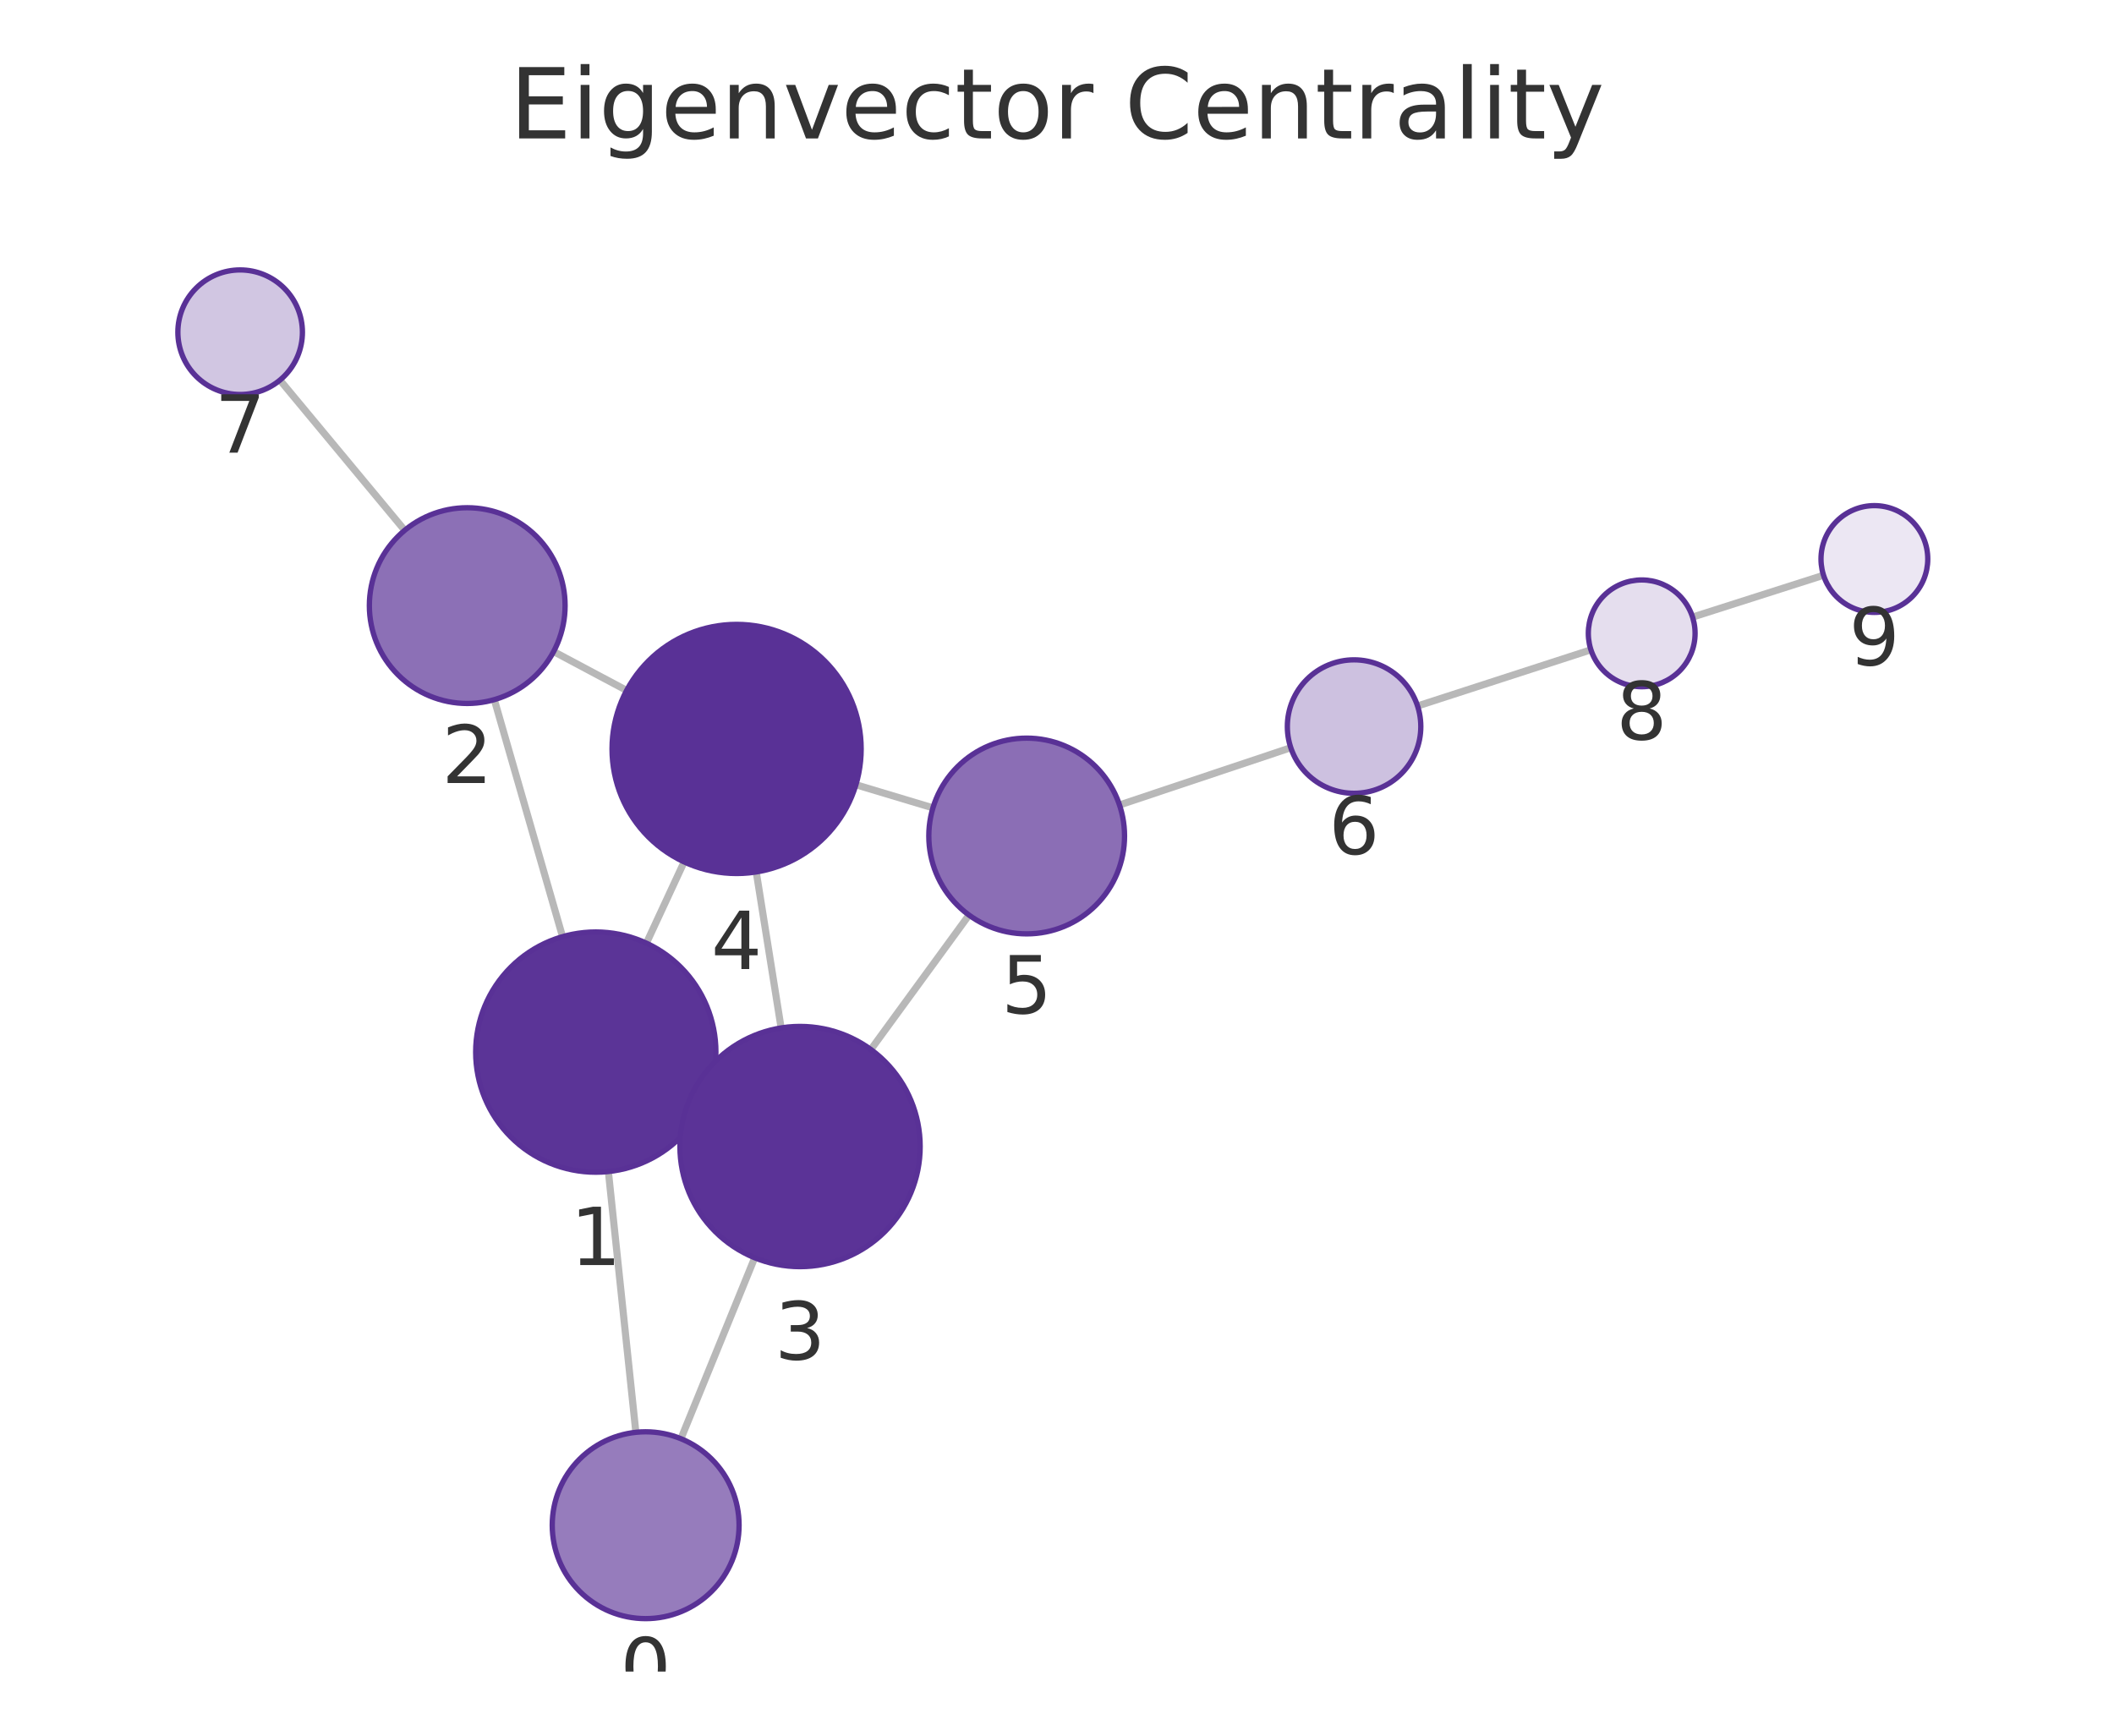
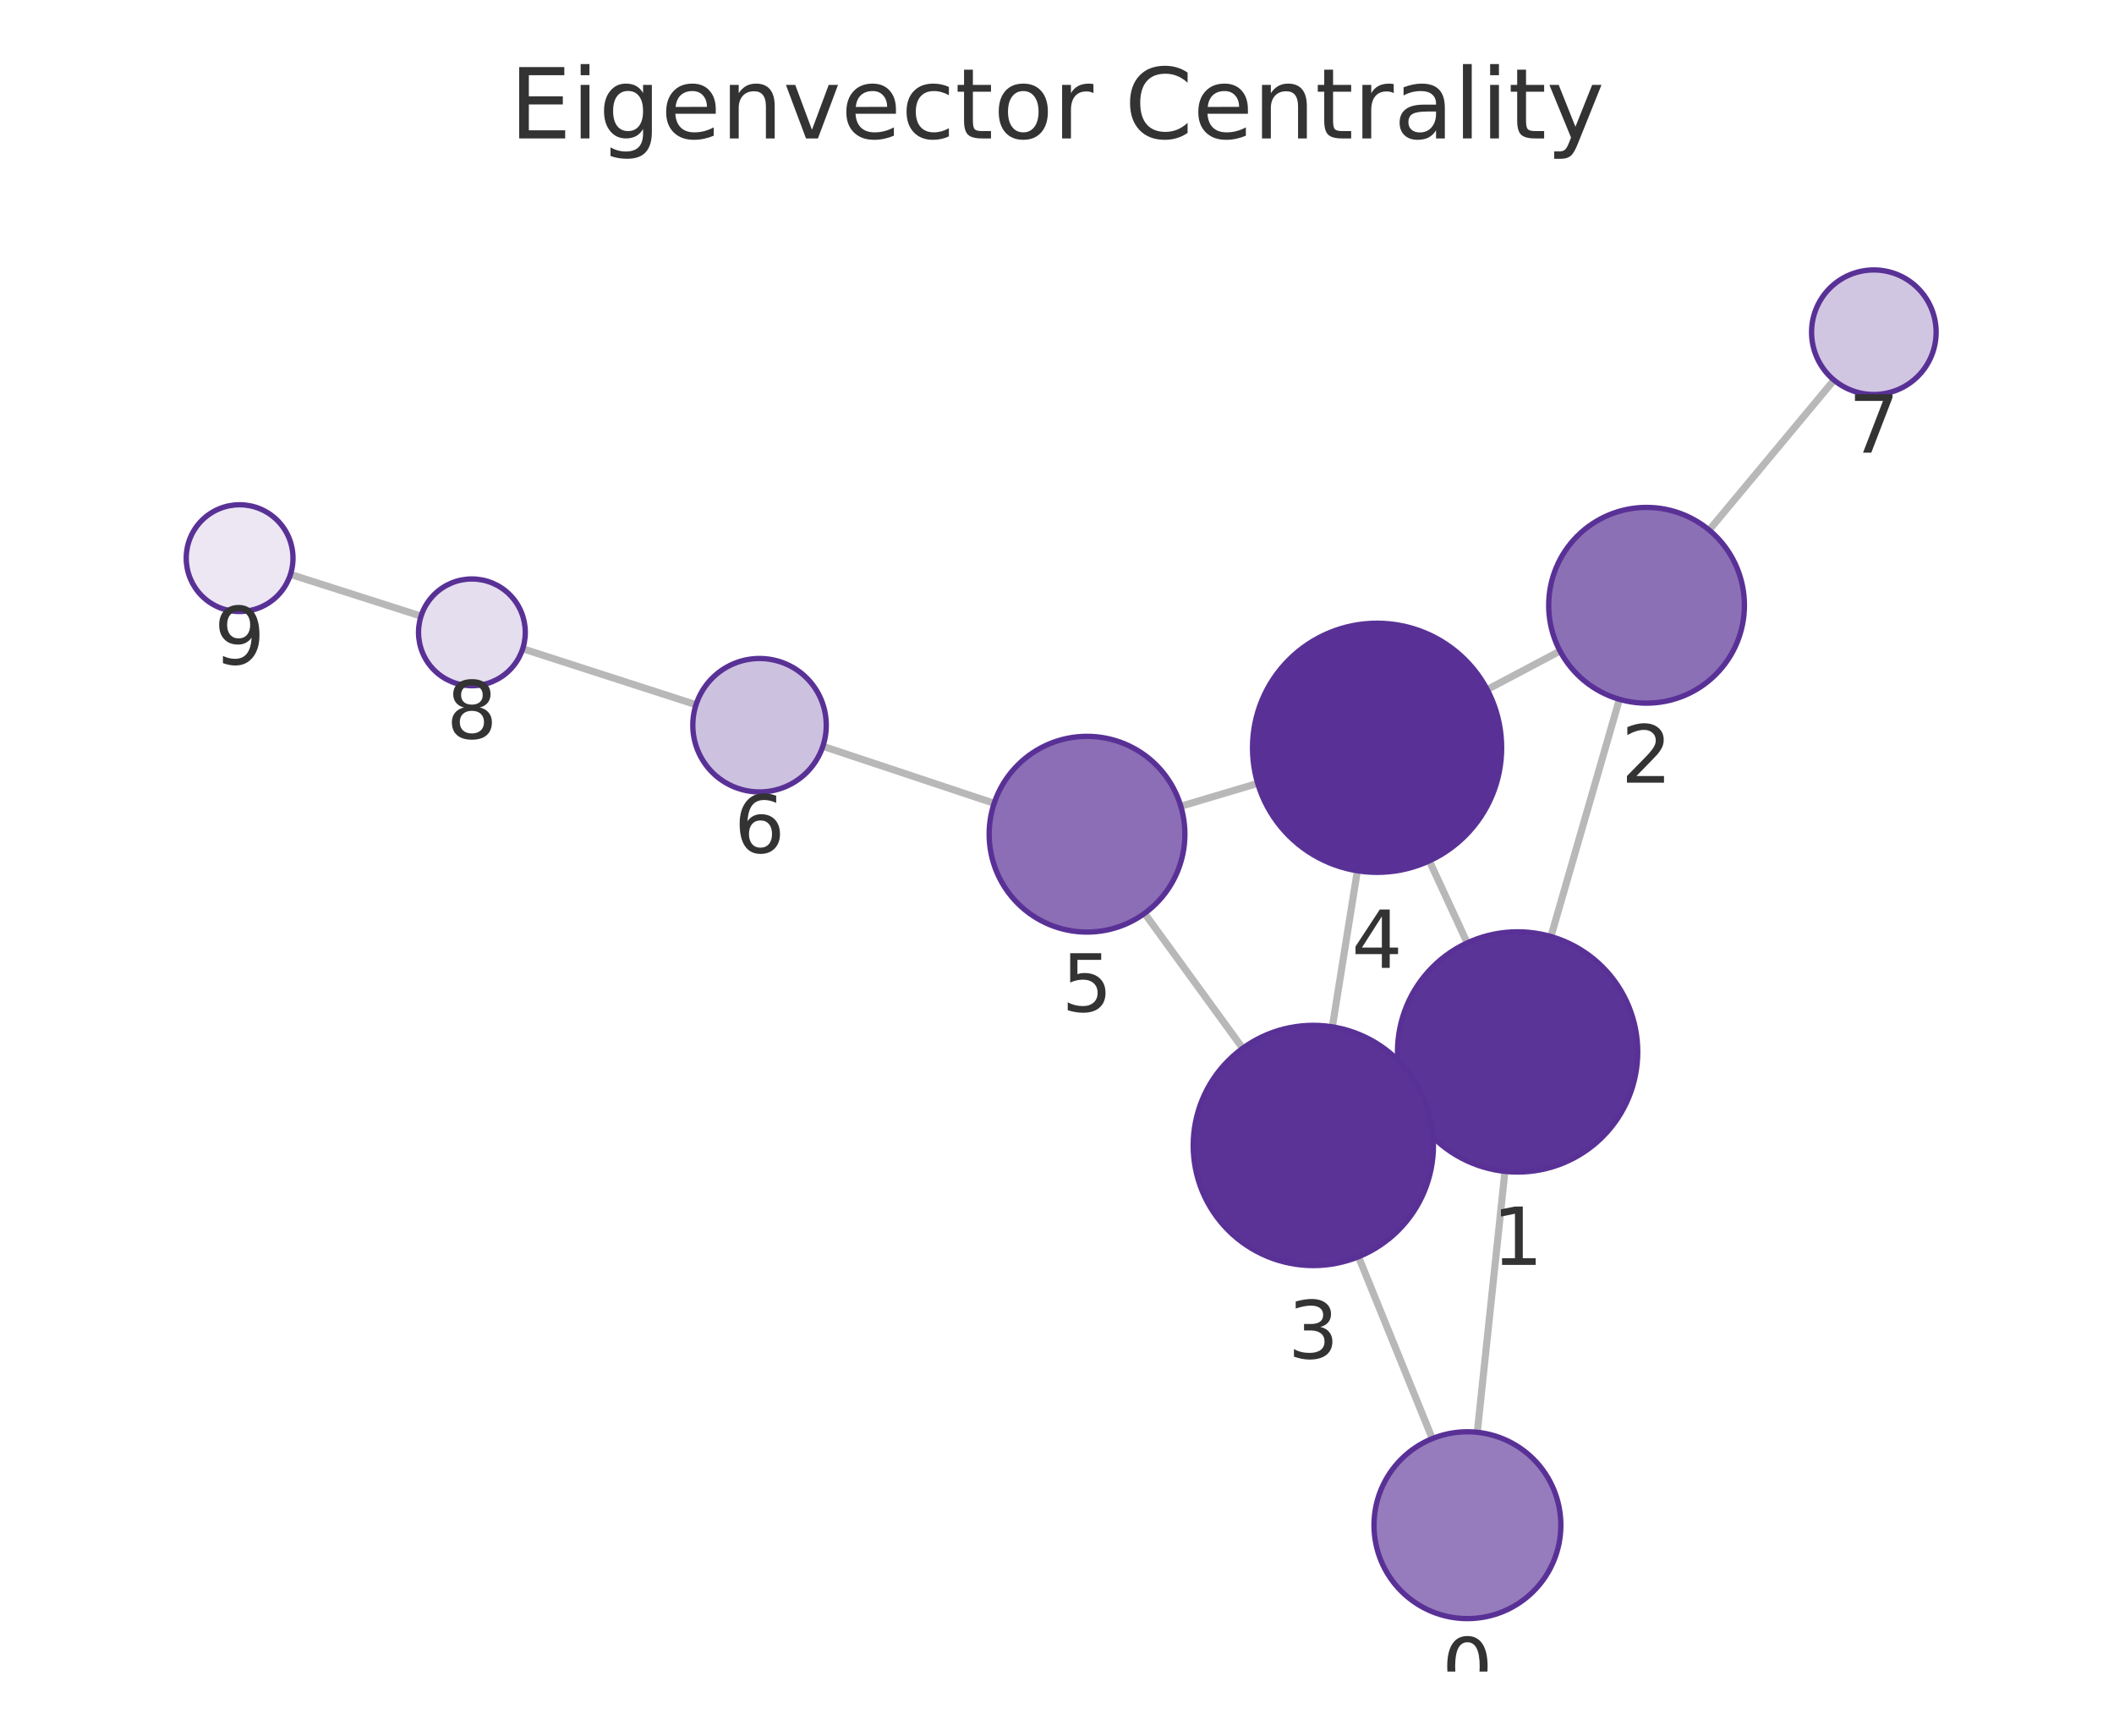
<svg xmlns="http://www.w3.org/2000/svg" xmlns:xlink="http://www.w3.org/1999/xlink" width="237.6pt" height="195.078pt" viewBox="0 0 237.6 195.078" version="1.1">
  <defs>
    <style type="text/css">*{stroke-linejoin: round; stroke-linecap: butt}</style>
  </defs>
  <g id="figure_1">
    <g id="patch_1">
      <path d="M 0 195.078  L 237.6 195.078  L 237.6 0  L 0 0  L 0 195.078  z " style="fill: none" />
    </g>
    <g id="axes_1">
      <g id="patch_2">
        <path d="M 7.2 187.878  L 230.4 187.878  L 230.4 21.558  L 7.2 21.558  L 7.2 187.878  z " style="fill: none" />
      </g>
      <g id="EdgeCollection_1">
-         <path d="M 71.467 160.983  L 68.378 131.675  " clip-path="url(#p790b5e1dbe)" style="fill: #b8b8b8; stroke: #b8b8b8; stroke-width: 0.8" />
-         <path d="M 76.532 161.703  L 84.824 141.365  " clip-path="url(#p790b5e1dbe)" style="fill: #b8b8b8; stroke: #b8b8b8; stroke-width: 0.8" />
-         <path d="M 63.228 105.277  L 55.557 78.637  " clip-path="url(#p790b5e1dbe)" style="fill: #b8b8b8; stroke: #b8b8b8; stroke-width: 0.8" />
-         <path d="M 79.217 123.915  L 77.667 123.199  " clip-path="url(#p790b5e1dbe)" style="fill: #b8b8b8; stroke: #b8b8b8; stroke-width: 0.8" />
-         <path d="M 72.65 106.006  L 76.892 96.874  " clip-path="url(#p790b5e1dbe)" style="fill: #b8b8b8; stroke: #b8b8b8; stroke-width: 0.8" />
-         <path d="M 62.224 73.233  L 70.43 77.6  " clip-path="url(#p790b5e1dbe)" style="fill: #b8b8b8; stroke: #b8b8b8; stroke-width: 0.8" />
-         <path d="M 45.485 59.604  L 31.464 42.723  " clip-path="url(#p790b5e1dbe)" style="fill: #b8b8b8; stroke: #b8b8b8; stroke-width: 0.8" />
-         <path d="M 87.793 115.533  L 84.996 98.002  " clip-path="url(#p790b5e1dbe)" style="fill: #b8b8b8; stroke: #b8b8b8; stroke-width: 0.8" />
-         <path d="M 97.879 117.96  L 108.908 102.848  " clip-path="url(#p790b5e1dbe)" style="fill: #b8b8b8; stroke: #b8b8b8; stroke-width: 0.8" />
-         <path d="M 96.199 88.201  L 104.856 90.8  " clip-path="url(#p790b5e1dbe)" style="fill: #b8b8b8; stroke: #b8b8b8; stroke-width: 0.8" />
-         <path d="M 125.825 90.475  L 145.077 84.039  " clip-path="url(#p790b5e1dbe)" style="fill: #b8b8b8; stroke: #b8b8b8; stroke-width: 0.8" />
-         <path d="M 159.325 79.349  L 178.809 73.034  " clip-path="url(#p790b5e1dbe)" style="fill: #b8b8b8; stroke: #b8b8b8; stroke-width: 0.8" />
-         <path d="M 190.232 69.358  L 204.954 64.656  " clip-path="url(#p790b5e1dbe)" style="fill: #b8b8b8; stroke: #b8b8b8; stroke-width: 0.8" />
+         <path d="M 166.037 160.981  L 169.146 131.655  " clip-path="url(#p1c5d410479)" style="fill: #b8b8b8; stroke: #b8b8b8; stroke-width: 0.8" />
+         <path d="M 160.981 161.693  L 152.686 141.251  " clip-path="url(#p1c5d410479)" style="fill: #b8b8b8; stroke: #b8b8b8; stroke-width: 0.8" />
+         <path d="M 174.314 105.26  L 182.011 78.598  " clip-path="url(#p1c5d410479)" style="fill: #b8b8b8; stroke: #b8b8b8; stroke-width: 0.8" />
+         <path d="M 158.295 123.85  L 159.884 123.122  " clip-path="url(#p1c5d410479)" style="fill: #b8b8b8; stroke: #b8b8b8; stroke-width: 0.8" />
+         <path d="M 164.907 105.975  L 160.647 96.756  " clip-path="url(#p1c5d410479)" style="fill: #b8b8b8; stroke: #b8b8b8; stroke-width: 0.8" />
+         <path d="M 175.338 73.172  L 167.151 77.502  " clip-path="url(#p1c5d410479)" style="fill: #b8b8b8; stroke: #b8b8b8; stroke-width: 0.8" />
+         <path d="M 192.1 59.575  L 206.131 42.72  " clip-path="url(#p1c5d410479)" style="fill: #b8b8b8; stroke: #b8b8b8; stroke-width: 0.8" />
+         <path d="M 149.747 115.412  L 152.559 97.871  " clip-path="url(#p1c5d410479)" style="fill: #b8b8b8; stroke: #b8b8b8; stroke-width: 0.8" />
+         <path d="M 139.671 117.823  L 128.643 102.657  " clip-path="url(#p1c5d410479)" style="fill: #b8b8b8; stroke: #b8b8b8; stroke-width: 0.8" />
+         <path d="M 141.358 88.045  L 132.716 90.62  " clip-path="url(#p1c5d410479)" style="fill: #b8b8b8; stroke: #b8b8b8; stroke-width: 0.8" />
+         <path d="M 111.737 90.287  L 92.484 83.879  " clip-path="url(#p1c5d410479)" style="fill: #b8b8b8; stroke: #b8b8b8; stroke-width: 0.8" />
+         <path d="M 78.23 79.206  L 58.749 72.916  " clip-path="url(#p1c5d410479)" style="fill: #b8b8b8; stroke: #b8b8b8; stroke-width: 0.8" />
+         <path d="M 47.323 69.247  L 32.646 64.558  " clip-path="url(#p1c5d410479)" style="fill: #b8b8b8; stroke: #b8b8b8; stroke-width: 0.8" />
      </g>
      <g id="VertexCollection_1">
-         <path d="M 72.568 181.926  C 75.352 181.926 78.023 180.819 79.992 178.85  C 81.962 176.881 83.068 174.21 83.068 171.426  C 83.068 168.641 81.962 165.97 79.992 164.001  C 78.023 162.032 75.352 160.926 72.568 160.926  C 69.783 160.926 67.112 162.032 65.143 164.001  C 63.174 165.97 62.068 168.641 62.068 171.426  C 62.068 174.21 63.174 176.881 65.143 178.85  C 67.112 180.819 69.783 181.926 72.568 181.926  z " clip-path="url(#p790b5e1dbe)" style="fill: #967cbc; stroke: #593196; stroke-width: 0.6" />
-         <path d="M 66.963 131.75  C 70.544 131.75 73.978 130.327 76.509 127.795  C 79.041 125.264 80.463 121.83 80.463 118.25  C 80.463 114.669 79.041 111.235 76.509 108.704  C 73.978 106.172 70.544 104.75 66.963 104.75  C 63.383 104.75 59.949 106.172 57.417 108.704  C 54.886 111.235 53.463 114.669 53.463 118.25  C 53.463 121.83 54.886 125.264 57.417 127.795  C 59.949 130.327 63.383 131.75 66.963 131.75  z " clip-path="url(#p790b5e1dbe)" style="fill: #5b3497; stroke: #593196; stroke-width: 0.6" />
-         <path d="M 52.513 79.066  C 55.43 79.066 58.229 77.907 60.291 75.844  C 62.354 73.782 63.513 70.983 63.513 68.066  C 63.513 65.149 62.354 62.351 60.291 60.288  C 58.229 58.225 55.43 57.066 52.513 57.066  C 49.596 57.066 46.798 58.225 44.735 60.288  C 42.672 62.351 41.513 65.149 41.513 68.066  C 41.513 70.983 42.672 73.782 44.735 75.844  C 46.798 77.907 49.596 79.066 52.513 79.066  z " clip-path="url(#p790b5e1dbe)" style="fill: #8c70b6; stroke: #593196; stroke-width: 0.6" />
-         <path d="M 89.921 142.365  C 93.501 142.365 96.935 140.942 99.467 138.411  C 101.998 135.879 103.421 132.445 103.421 128.865  C 103.421 125.284 101.998 121.85 99.467 119.319  C 96.935 116.787 93.501 115.365 89.921 115.365  C 86.341 115.365 82.907 116.787 80.375 119.319  C 77.843 121.85 76.421 125.284 76.421 128.865  C 76.421 132.445 77.843 135.879 80.375 138.411  C 82.907 140.942 86.341 142.365 89.921 142.365  z " clip-path="url(#p790b5e1dbe)" style="fill: #5b3397; stroke: #593196; stroke-width: 0.6" />
-         <path d="M 82.789 98.177  C 86.502 98.177 90.064 96.702 92.689 94.076  C 95.314 91.451 96.789 87.89 96.789 84.177  C 96.789 80.464 95.314 76.903 92.689 74.277  C 90.064 71.652 86.502 70.177 82.789 70.177  C 79.077 70.177 75.515 71.652 72.89 74.277  C 70.265 76.903 68.789 80.464 68.789 84.177  C 68.789 87.89 70.265 91.451 72.89 94.076  C 75.515 96.702 79.077 98.177 82.789 98.177  z " clip-path="url(#p790b5e1dbe)" style="fill: #593196; stroke: #593196; stroke-width: 0.6" />
-         <path d="M 115.392 104.962  C 118.309 104.962 121.107 103.803 123.17 101.74  C 125.233 99.678 126.392 96.88 126.392 93.962  C 126.392 91.045 125.233 88.247 123.17 86.184  C 121.107 84.121 118.309 82.962 115.392 82.962  C 112.475 82.962 109.677 84.121 107.614 86.184  C 105.551 88.247 104.392 91.045 104.392 93.962  C 104.392 96.88 105.551 99.678 107.614 101.74  C 109.677 103.803 112.475 104.962 115.392 104.962  z " clip-path="url(#p790b5e1dbe)" style="fill: #8b6eb5; stroke: #593196; stroke-width: 0.6" />
-         <path d="M 152.19 89.162  C 154.179 89.162 156.087 88.371 157.493 86.965  C 158.9 85.558 159.69 83.651 159.69 81.662  C 159.69 79.673 158.9 77.765 157.493 76.358  C 156.087 74.952 154.179 74.162 152.19 74.162  C 150.201 74.162 148.293 74.952 146.887 76.358  C 145.48 77.765 144.69 79.673 144.69 81.662  C 144.69 83.651 145.48 85.558 146.887 86.965  C 148.293 88.371 150.201 89.162 152.19 89.162  z " clip-path="url(#p790b5e1dbe)" style="fill: #cdc1e0; stroke: #593196; stroke-width: 0.6" />
-         <path d="M 26.991 44.338  C 28.848 44.338 30.628 43.6 31.941 42.287  C 33.254 40.975 33.991 39.194 33.991 37.338  C 33.991 35.481 33.254 33.701 31.941 32.388  C 30.628 31.075 28.848 30.338 26.991 30.338  C 25.135 30.338 23.354 31.075 22.042 32.388  C 20.729 33.701 19.991 35.481 19.991 37.338  C 19.991 39.194 20.729 40.975 22.042 42.287  C 23.354 43.6 25.135 44.338 26.991 44.338  z " clip-path="url(#p790b5e1dbe)" style="fill: #d1c6e2; stroke: #593196; stroke-width: 0.6" />
-         <path d="M 184.517 77.184  C 186.108 77.184 187.634 76.551 188.759 75.426  C 189.884 74.301 190.517 72.775 190.517 71.184  C 190.517 69.592 189.884 68.066 188.759 66.941  C 187.634 65.816 186.108 65.184 184.517 65.184  C 182.925 65.184 181.399 65.816 180.274 66.941  C 179.149 68.066 178.517 69.592 178.517 71.184  C 178.517 72.775 179.149 74.301 180.274 75.426  C 181.399 76.551 182.925 77.184 184.517 77.184  z " clip-path="url(#p790b5e1dbe)" style="fill: #e5deee; stroke: #593196; stroke-width: 0.6" />
-         <path d="M 210.669 68.83  C 212.26 68.83 213.787 68.198 214.912 67.073  C 216.037 65.948 216.669 64.422 216.669 62.83  C 216.669 61.239 216.037 59.713 214.912 58.588  C 213.787 57.463 212.26 56.83 210.669 56.83  C 209.078 56.83 207.552 57.463 206.426 58.588  C 205.301 59.713 204.669 61.239 204.669 62.83  C 204.669 64.422 205.301 65.948 206.426 67.073  C 207.552 68.198 209.078 68.83 210.669 68.83  z " clip-path="url(#p790b5e1dbe)" style="fill: #ece7f3; stroke: #593196; stroke-width: 0.6" />
+         <path d="M 164.929 181.923  C 167.714 181.923 170.385 180.816 172.354 178.847  C 174.323 176.878 175.429 174.207 175.429 171.423  C 175.429 168.638 174.323 165.967 172.354 163.998  C 170.385 162.029 167.714 160.923 164.929 160.923  C 162.145 160.923 159.474 162.029 157.505 163.998  C 155.536 165.967 154.429 168.638 154.429 171.423  C 154.429 174.207 155.536 176.878 157.505 178.847  C 159.474 180.816 162.145 181.923 164.929 181.923  z " clip-path="url(#p1c5d410479)" style="fill: #967cbc; stroke: #593196; stroke-width: 0.6" />
+         <path d="M 170.569 131.731  C 174.15 131.731 177.584 130.308 180.115 127.776  C 182.647 125.245 184.069 121.811 184.069 118.231  C 184.069 114.65 182.647 111.216 180.115 108.685  C 177.584 106.153 174.15 104.731 170.569 104.731  C 166.989 104.731 163.555 106.153 161.024 108.685  C 158.492 111.216 157.069 114.65 157.069 118.231  C 157.069 121.811 158.492 125.245 161.024 127.776  C 163.555 130.308 166.989 131.731 170.569 131.731  z " clip-path="url(#p1c5d410479)" style="fill: #5b3497; stroke: #593196; stroke-width: 0.6" />
+         <path d="M 185.062 79.03  C 187.98 79.03 190.778 77.871 192.84 75.808  C 194.903 73.745 196.062 70.947 196.062 68.03  C 196.062 65.112 194.903 62.314 192.84 60.251  C 190.778 58.189 187.98 57.03 185.062 57.03  C 182.145 57.03 179.347 58.189 177.284 60.251  C 175.221 62.314 174.062 65.112 174.062 68.03  C 174.062 70.947 175.221 73.745 177.284 75.808  C 179.347 77.871 182.145 79.03 185.062 79.03  z " clip-path="url(#p1c5d410479)" style="fill: #8c70b6; stroke: #593196; stroke-width: 0.6" />
+         <path d="M 147.61 142.242  C 151.19 142.242 154.624 140.819 157.156 138.288  C 159.687 135.756 161.11 132.322 161.11 128.742  C 161.11 125.162 159.687 121.727 157.156 119.196  C 154.624 116.664 151.19 115.242 147.61 115.242  C 144.029 115.242 140.595 116.664 138.064 119.196  C 135.532 121.727 134.11 125.162 134.11 128.742  C 134.11 132.322 135.532 135.756 138.064 138.288  C 140.595 140.819 144.029 142.242 147.61 142.242  z " clip-path="url(#p1c5d410479)" style="fill: #5b3397; stroke: #593196; stroke-width: 0.6" />
+         <path d="M 154.775 98.047  C 158.488 98.047 162.049 96.572 164.675 93.947  C 167.3 91.321 168.775 87.76 168.775 84.047  C 168.775 80.334 167.3 76.773 164.675 74.148  C 162.049 71.522 158.488 70.047 154.775 70.047  C 151.062 70.047 147.501 71.522 144.876 74.148  C 142.25 76.773 140.775 80.334 140.775 84.047  C 140.775 87.76 142.25 91.321 144.876 93.947  C 147.501 96.572 151.062 98.047 154.775 98.047  z " clip-path="url(#p1c5d410479)" style="fill: #593196; stroke: #593196; stroke-width: 0.6" />
+         <path d="M 122.174 104.76  C 125.092 104.76 127.89 103.601 129.953 101.539  C 132.015 99.476 133.174 96.678 133.174 93.76  C 133.174 90.843 132.015 88.045 129.953 85.982  C 127.89 83.919 125.092 82.76 122.174 82.76  C 119.257 82.76 116.459 83.919 114.396 85.982  C 112.333 88.045 111.174 90.843 111.174 93.76  C 111.174 96.678 112.333 99.476 114.396 101.539  C 116.459 103.601 119.257 104.76 122.174 104.76  z " clip-path="url(#p1c5d410479)" style="fill: #8b6eb5; stroke: #593196; stroke-width: 0.6" />
+         <path d="M 85.367 89.011  C 87.356 89.011 89.264 88.22 90.671 86.814  C 92.077 85.408 92.867 83.5 92.867 81.511  C 92.867 79.522 92.077 77.614 90.671 76.207  C 89.264 74.801 87.356 74.011 85.367 74.011  C 83.378 74.011 81.471 74.801 80.064 76.207  C 78.658 77.614 77.867 79.522 77.867 81.511  C 77.867 83.5 78.658 85.408 80.064 86.814  C 81.471 88.22 83.378 89.011 85.367 89.011  z " clip-path="url(#p1c5d410479)" style="fill: #cdc1e0; stroke: #593196; stroke-width: 0.6" />
+         <path d="M 210.609 44.34  C 212.465 44.34 214.246 43.602 215.559 42.289  C 216.871 40.977 217.609 39.196 217.609 37.34  C 217.609 35.483 216.871 33.702 215.559 32.39  C 214.246 31.077 212.465 30.34 210.609 30.34  C 208.753 30.34 206.972 31.077 205.659 32.39  C 204.347 33.702 203.609 35.483 203.609 37.34  C 203.609 39.196 204.347 40.977 205.659 42.289  C 206.972 43.602 208.753 44.34 210.609 44.34  z " clip-path="url(#p1c5d410479)" style="fill: #d1c6e2; stroke: #593196; stroke-width: 0.6" />
+         <path d="M 53.039 77.073  C 54.63 77.073 56.156 76.44 57.281 75.315  C 58.407 74.19 59.039 72.664 59.039 71.073  C 59.039 69.481 58.407 67.955 57.281 66.83  C 56.156 65.705 54.63 65.073 53.039 65.073  C 51.448 65.073 49.921 65.705 48.796 66.83  C 47.671 67.955 47.039 69.481 47.039 71.073  C 47.039 72.664 47.671 74.19 48.796 75.315  C 49.921 76.44 51.448 77.073 53.039 77.073  z " clip-path="url(#p1c5d410479)" style="fill: #e5deee; stroke: #593196; stroke-width: 0.6" />
+         <path d="M 26.931 68.732  C 28.522 68.732 30.048 68.1 31.173 66.975  C 32.298 65.85 32.931 64.323 32.931 62.732  C 32.931 61.141 32.298 59.615 31.173 58.489  C 30.048 57.364 28.522 56.732 26.931 56.732  C 25.339 56.732 23.813 57.364 22.688 58.489  C 21.563 59.615 20.931 61.141 20.931 62.732  C 20.931 64.323 21.563 65.85 22.688 66.975  C 23.813 68.1 25.339 68.732 26.931 68.732  z " clip-path="url(#p1c5d410479)" style="fill: #ece7f3; stroke: #593196; stroke-width: 0.6" />
      </g>
      <g id="text_1">
-         <g clip-path="url(#p790b5e1dbe)">
-           <g style="fill: #333333" transform="translate(69.70474 190.5634) scale(0.09 -0.09)">
+         <g clip-path="url(#p1c5d410479)">
+           <g style="fill: #333333" transform="translate(162.0663 190.5606) scale(0.09 -0.09)">
            <defs>
              <path id="DejaVuSans-13" d="M 2034 4250  Q 1547 4250 1301 3770  Q 1056 3291 1056 2328  Q 1056 1369 1301 889  Q 1547 409 2034 409  Q 2525 409 2770 889  Q 3016 1369 3016 2328  Q 3016 3291 2770 3770  Q 2525 4250 2034 4250  z M 2034 4750  Q 2819 4750 3233 4129  Q 3647 3509 3647 2328  Q 3647 1150 3233 529  Q 2819 -91 2034 -91  Q 1250 -91 836 529  Q 422 1150 422 2328  Q 422 3509 836 4129  Q 1250 4750 2034 4750  z " transform="scale(0.015625)" />
            </defs>
            <use xlink:href="#DejaVuSans-13" />
          </g>
        </g>
      </g>
      <g id="text_2">
-         <g clip-path="url(#p790b5e1dbe)">
-           <g style="fill: #333333" transform="translate(64.10026 142.1874) scale(0.09 -0.09)">
+         <g clip-path="url(#p1c5d410479)">
+           <g style="fill: #333333" transform="translate(167.7063 142.1684) scale(0.09 -0.09)">
            <defs>
              <path id="DejaVuSans-14" d="M 794 531  L 1825 531  L 1825 4091  L 703 3866  L 703 4441  L 1819 4666  L 2450 4666  L 2450 531  L 3481 531  L 3481 0  L 794 0  L 794 531  z " transform="scale(0.015625)" />
            </defs>
            <use xlink:href="#DejaVuSans-14" />
          </g>
        </g>
      </g>
      <g id="text_3">
-         <g clip-path="url(#p790b5e1dbe)">
-           <g style="fill: #333333" transform="translate(49.65008 88.00403) scale(0.09 -0.09)">
+         <g clip-path="url(#p1c5d410479)">
+           <g style="fill: #333333" transform="translate(182.1992 87.96747) scale(0.09 -0.09)">
            <defs>
              <path id="DejaVuSans-15" d="M 1228 531  L 3431 531  L 3431 0  L 469 0  L 469 531  Q 828 903 1448 1529  Q 2069 2156 2228 2338  Q 2531 2678 2651 2914  Q 2772 3150 2772 3378  Q 2772 3750 2511 3984  Q 2250 4219 1831 4219  Q 1534 4219 1204 4116  Q 875 4013 500 3803  L 500 4441  Q 881 4594 1212 4672  Q 1544 4750 1819 4750  Q 2544 4750 2975 4387  Q 3406 4025 3406 3419  Q 3406 3131 3298 2873  Q 3191 2616 2906 2266  Q 2828 2175 2409 1742  Q 1991 1309 1228 531  z " transform="scale(0.015625)" />
            </defs>
            <use xlink:href="#DejaVuSans-15" />
          </g>
        </g>
      </g>
      <g id="text_4">
-         <g clip-path="url(#p790b5e1dbe)">
-           <g style="fill: #333333" transform="translate(87.05774 152.8025) scale(0.09 -0.09)">
+         <g clip-path="url(#p1c5d410479)">
+           <g style="fill: #333333" transform="translate(144.7465 152.6797) scale(0.09 -0.09)">
            <defs>
              <path id="DejaVuSans-16" d="M 2597 2516  Q 3050 2419 3304 2112  Q 3559 1806 3559 1356  Q 3559 666 3084 287  Q 2609 -91 1734 -91  Q 1441 -91 1130 -33  Q 819 25 488 141  L 488 750  Q 750 597 1062 519  Q 1375 441 1716 441  Q 2309 441 2620 675  Q 2931 909 2931 1356  Q 2931 1769 2642 2001  Q 2353 2234 1838 2234  L 1294 2234  L 1294 2753  L 1863 2753  Q 2328 2753 2575 2939  Q 2822 3125 2822 3475  Q 2822 3834 2567 4026  Q 2313 4219 1838 4219  Q 1578 4219 1281 4162  Q 984 4106 628 3988  L 628 4550  Q 988 4650 1302 4700  Q 1616 4750 1894 4750  Q 2613 4750 3031 4423  Q 3450 4097 3450 3541  Q 3450 3153 3228 2886  Q 3006 2619 2597 2516  z " transform="scale(0.015625)" />
            </defs>
            <use xlink:href="#DejaVuSans-16" />
          </g>
        </g>
      </g>
      <g id="text_5">
-         <g clip-path="url(#p790b5e1dbe)">
-           <g style="fill: #333333" transform="translate(79.92636 108.9146) scale(0.09 -0.09)">
+         <g clip-path="url(#p1c5d410479)">
+           <g style="fill: #333333" transform="translate(151.912 108.7851) scale(0.09 -0.09)">
            <defs>
              <path id="DejaVuSans-17" d="M 2419 4116  L 825 1625  L 2419 1625  L 2419 4116  z M 2253 4666  L 3047 4666  L 3047 1625  L 3713 1625  L 3713 1100  L 3047 1100  L 3047 0  L 2419 0  L 2419 1100  L 313 1100  L 313 1709  L 2253 4666  z " transform="scale(0.015625)" />
            </defs>
            <use xlink:href="#DejaVuSans-17" />
          </g>
        </g>
      </g>
      <g id="text_6">
-         <g clip-path="url(#p790b5e1dbe)">
-           <g style="fill: #333333" transform="translate(112.5289 113.9002) scale(0.09 -0.09)">
+         <g clip-path="url(#p1c5d410479)">
+           <g style="fill: #333333" transform="translate(119.3113 113.6984) scale(0.09 -0.09)">
            <defs>
              <path id="DejaVuSans-18" d="M 691 4666  L 3169 4666  L 3169 4134  L 1269 4134  L 1269 2991  Q 1406 3038 1543 3061  Q 1681 3084 1819 3084  Q 2600 3084 3056 2656  Q 3513 2228 3513 1497  Q 3513 744 3044 326  Q 2575 -91 1722 -91  Q 1428 -91 1123 -41  Q 819 9 494 109  L 494 744  Q 775 591 1075 516  Q 1375 441 1709 441  Q 2250 441 2565 725  Q 2881 1009 2881 1497  Q 2881 1984 2565 2268  Q 2250 2553 1709 2553  Q 1456 2553 1204 2497  Q 953 2441 691 2322  L 691 4666  z " transform="scale(0.015625)" />
            </defs>
            <use xlink:href="#DejaVuSans-18" />
          </g>
        </g>
      </g>
      <g id="text_7">
-         <g clip-path="url(#p790b5e1dbe)">
-           <g style="fill: #333333" transform="translate(149.3269 95.99942) scale(0.09 -0.09)">
+         <g clip-path="url(#p1c5d410479)">
+           <g style="fill: #333333" transform="translate(82.50423 95.84855) scale(0.09 -0.09)">
            <defs>
              <path id="DejaVuSans-19" d="M 2113 2584  Q 1688 2584 1439 2293  Q 1191 2003 1191 1497  Q 1191 994 1439 701  Q 1688 409 2113 409  Q 2538 409 2786 701  Q 3034 994 3034 1497  Q 3034 2003 2786 2293  Q 2538 2584 2113 2584  z M 3366 4563  L 3366 3988  Q 3128 4100 2886 4159  Q 2644 4219 2406 4219  Q 1781 4219 1451 3797  Q 1122 3375 1075 2522  Q 1259 2794 1537 2939  Q 1816 3084 2150 3084  Q 2853 3084 3261 2657  Q 3669 2231 3669 1497  Q 3669 778 3244 343  Q 2819 -91 2113 -91  Q 1303 -91 875 529  Q 447 1150 447 2328  Q 447 3434 972 4092  Q 1497 4750 2381 4750  Q 2619 4750 2861 4703  Q 3103 4656 3366 4563  z " transform="scale(0.015625)" />
            </defs>
            <use xlink:href="#DejaVuSans-19" />
          </g>
        </g>
      </g>
      <g id="text_8">
-         <g clip-path="url(#p790b5e1dbe)">
-           <g style="fill: #333333" transform="translate(24.12818 50.87559) scale(0.09 -0.09)">
+         <g clip-path="url(#p1c5d410479)">
+           <g style="fill: #333333" transform="translate(207.7459 50.87743) scale(0.09 -0.09)">
            <defs>
              <path id="DejaVuSans-1a" d="M 525 4666  L 3525 4666  L 3525 4397  L 1831 0  L 1172 0  L 2766 4134  L 525 4134  L 525 4666  z " transform="scale(0.015625)" />
            </defs>
            <use xlink:href="#DejaVuSans-1a" />
          </g>
        </g>
      </g>
      <g id="text_9">
-         <g clip-path="url(#p790b5e1dbe)">
-           <g style="fill: #333333" transform="translate(181.6535 83.12142) scale(0.09 -0.09)">
+         <g clip-path="url(#p1c5d410479)">
+           <g style="fill: #333333" transform="translate(50.17571 83.0105) scale(0.09 -0.09)">
            <defs>
              <path id="DejaVuSans-1b" d="M 2034 2216  Q 1584 2216 1326 1975  Q 1069 1734 1069 1313  Q 1069 891 1326 650  Q 1584 409 2034 409  Q 2484 409 2743 651  Q 3003 894 3003 1313  Q 3003 1734 2745 1975  Q 2488 2216 2034 2216  z M 1403 2484  Q 997 2584 770 2862  Q 544 3141 544 3541  Q 544 4100 942 4425  Q 1341 4750 2034 4750  Q 2731 4750 3128 4425  Q 3525 4100 3525 3541  Q 3525 3141 3298 2862  Q 3072 2584 2669 2484  Q 3125 2378 3379 2068  Q 3634 1759 3634 1313  Q 3634 634 3220 271  Q 2806 -91 2034 -91  Q 1263 -91 848 271  Q 434 634 434 1313  Q 434 1759 690 2068  Q 947 2378 1403 2484  z M 1172 3481  Q 1172 3119 1398 2916  Q 1625 2713 2034 2713  Q 2441 2713 2670 2916  Q 2900 3119 2900 3481  Q 2900 3844 2670 4047  Q 2441 4250 2034 4250  Q 1625 4250 1398 4047  Q 1172 3844 1172 3481  z " transform="scale(0.015625)" />
            </defs>
            <use xlink:href="#DejaVuSans-1b" />
          </g>
        </g>
      </g>
      <g id="text_10">
-         <g clip-path="url(#p790b5e1dbe)">
-           <g style="fill: #333333" transform="translate(207.806 74.76833) scale(0.09 -0.09)">
+         <g clip-path="url(#p1c5d410479)">
+           <g style="fill: #333333" transform="translate(24.06755 74.67001) scale(0.09 -0.09)">
            <defs>
              <path id="DejaVuSans-1c" d="M 703 97  L 703 672  Q 941 559 1184 500  Q 1428 441 1663 441  Q 2288 441 2617 861  Q 2947 1281 2994 2138  Q 2813 1869 2534 1725  Q 2256 1581 1919 1581  Q 1219 1581 811 2004  Q 403 2428 403 3163  Q 403 3881 828 4315  Q 1253 4750 1959 4750  Q 2769 4750 3195 4129  Q 3622 3509 3622 2328  Q 3622 1225 3098 567  Q 2575 -91 1691 -91  Q 1453 -91 1209 -44  Q 966 3 703 97  z M 1959 2075  Q 2384 2075 2632 2365  Q 2881 2656 2881 3163  Q 2881 3666 2632 3958  Q 2384 4250 1959 4250  Q 1534 4250 1286 3958  Q 1038 3666 1038 3163  Q 1038 2656 1286 2365  Q 1534 2075 1959 2075  z " transform="scale(0.015625)" />
            </defs>
            <use xlink:href="#DejaVuSans-1c" />
          </g>
        </g>
      </g>
      <g id="matplotlib.axis_1" />
      <g id="matplotlib.axis_2" />
      <g id="text_11">
        <g style="fill: #333333" transform="translate(57.27562 15.55828) scale(0.11 -0.11)">
          <defs>
            <path id="DejaVuSans-28" d="M 628 4666  L 3578 4666  L 3578 4134  L 1259 4134  L 1259 2753  L 3481 2753  L 3481 2222  L 1259 2222  L 1259 531  L 3634 531  L 3634 0  L 628 0  L 628 4666  z " transform="scale(0.015625)" />
            <path id="DejaVuSans-4c" d="M 603 3500  L 1178 3500  L 1178 0  L 603 0  L 603 3500  z M 603 4863  L 1178 4863  L 1178 4134  L 603 4134  L 603 4863  z " transform="scale(0.015625)" />
            <path id="DejaVuSans-4a" d="M 2906 1791  Q 2906 2416 2648 2759  Q 2391 3103 1925 3103  Q 1463 3103 1205 2759  Q 947 2416 947 1791  Q 947 1169 1205 825  Q 1463 481 1925 481  Q 2391 481 2648 825  Q 2906 1169 2906 1791  z M 3481 434  Q 3481 -459 3084 -895  Q 2688 -1331 1869 -1331  Q 1566 -1331 1297 -1286  Q 1028 -1241 775 -1147  L 775 -588  Q 1028 -725 1275 -790  Q 1522 -856 1778 -856  Q 2344 -856 2625 -561  Q 2906 -266 2906 331  L 2906 616  Q 2728 306 2450 153  Q 2172 0 1784 0  Q 1141 0 747 490  Q 353 981 353 1791  Q 353 2603 747 3093  Q 1141 3584 1784 3584  Q 2172 3584 2450 3431  Q 2728 3278 2906 2969  L 2906 3500  L 3481 3500  L 3481 434  z " transform="scale(0.015625)" />
            <path id="DejaVuSans-48" d="M 3597 1894  L 3597 1613  L 953 1613  Q 991 1019 1311 708  Q 1631 397 2203 397  Q 2534 397 2845 478  Q 3156 559 3463 722  L 3463 178  Q 3153 47 2828 -22  Q 2503 -91 2169 -91  Q 1331 -91 842 396  Q 353 884 353 1716  Q 353 2575 817 3079  Q 1281 3584 2069 3584  Q 2775 3584 3186 3129  Q 3597 2675 3597 1894  z M 3022 2063  Q 3016 2534 2758 2815  Q 2500 3097 2075 3097  Q 1594 3097 1305 2825  Q 1016 2553 972 2059  L 3022 2063  z " transform="scale(0.015625)" />
            <path id="DejaVuSans-51" d="M 3513 2113  L 3513 0  L 2938 0  L 2938 2094  Q 2938 2591 2744 2837  Q 2550 3084 2163 3084  Q 1697 3084 1428 2787  Q 1159 2491 1159 1978  L 1159 0  L 581 0  L 581 3500  L 1159 3500  L 1159 2956  Q 1366 3272 1645 3428  Q 1925 3584 2291 3584  Q 2894 3584 3203 3211  Q 3513 2838 3513 2113  z " transform="scale(0.015625)" />
            <path id="DejaVuSans-59" d="M 191 3500  L 800 3500  L 1894 563  L 2988 3500  L 3597 3500  L 2284 0  L 1503 0  L 191 3500  z " transform="scale(0.015625)" />
            <path id="DejaVuSans-46" d="M 3122 3366  L 3122 2828  Q 2878 2963 2633 3030  Q 2388 3097 2138 3097  Q 1578 3097 1268 2742  Q 959 2388 959 1747  Q 959 1106 1268 751  Q 1578 397 2138 397  Q 2388 397 2633 464  Q 2878 531 3122 666  L 3122 134  Q 2881 22 2623 -34  Q 2366 -91 2075 -91  Q 1284 -91 818 406  Q 353 903 353 1747  Q 353 2603 823 3093  Q 1294 3584 2113 3584  Q 2378 3584 2631 3529  Q 2884 3475 3122 3366  z " transform="scale(0.015625)" />
            <path id="DejaVuSans-57" d="M 1172 4494  L 1172 3500  L 2356 3500  L 2356 3053  L 1172 3053  L 1172 1153  Q 1172 725 1289 603  Q 1406 481 1766 481  L 2356 481  L 2356 0  L 1766 0  Q 1100 0 847 248  Q 594 497 594 1153  L 594 3053  L 172 3053  L 172 3500  L 594 3500  L 594 4494  L 1172 4494  z " transform="scale(0.015625)" />
            <path id="DejaVuSans-52" d="M 1959 3097  Q 1497 3097 1228 2736  Q 959 2375 959 1747  Q 959 1119 1226 758  Q 1494 397 1959 397  Q 2419 397 2687 759  Q 2956 1122 2956 1747  Q 2956 2369 2687 2733  Q 2419 3097 1959 3097  z M 1959 3584  Q 2709 3584 3137 3096  Q 3566 2609 3566 1747  Q 3566 888 3137 398  Q 2709 -91 1959 -91  Q 1206 -91 779 398  Q 353 888 353 1747  Q 353 2609 779 3096  Q 1206 3584 1959 3584  z " transform="scale(0.015625)" />
            <path id="DejaVuSans-55" d="M 2631 2963  Q 2534 3019 2420 3045  Q 2306 3072 2169 3072  Q 1681 3072 1420 2755  Q 1159 2438 1159 1844  L 1159 0  L 581 0  L 581 3500  L 1159 3500  L 1159 2956  Q 1341 3275 1631 3429  Q 1922 3584 2338 3584  Q 2397 3584 2469 3576  Q 2541 3569 2628 3553  L 2631 2963  z " transform="scale(0.015625)" />
            <path id="DejaVuSans-3" transform="scale(0.015625)" />
            <path id="DejaVuSans-26" d="M 4122 4306  L 4122 3641  Q 3803 3938 3442 4084  Q 3081 4231 2675 4231  Q 1875 4231 1450 3742  Q 1025 3253 1025 2328  Q 1025 1406 1450 917  Q 1875 428 2675 428  Q 3081 428 3442 575  Q 3803 722 4122 1019  L 4122 359  Q 3791 134 3420 21  Q 3050 -91 2638 -91  Q 1578 -91 968 557  Q 359 1206 359 2328  Q 359 3453 968 4101  Q 1578 4750 2638 4750  Q 3056 4750 3426 4639  Q 3797 4528 4122 4306  z " transform="scale(0.015625)" />
            <path id="DejaVuSans-44" d="M 2194 1759  Q 1497 1759 1228 1600  Q 959 1441 959 1056  Q 959 750 1161 570  Q 1363 391 1709 391  Q 2188 391 2477 730  Q 2766 1069 2766 1631  L 2766 1759  L 2194 1759  z M 3341 1997  L 3341 0  L 2766 0  L 2766 531  Q 2569 213 2275 61  Q 1981 -91 1556 -91  Q 1019 -91 701 211  Q 384 513 384 1019  Q 384 1609 779 1909  Q 1175 2209 1959 2209  L 2766 2209  L 2766 2266  Q 2766 2663 2505 2880  Q 2244 3097 1772 3097  Q 1472 3097 1187 3025  Q 903 2953 641 2809  L 641 3341  Q 956 3463 1253 3523  Q 1550 3584 1831 3584  Q 2591 3584 2966 3190  Q 3341 2797 3341 1997  z " transform="scale(0.015625)" />
            <path id="DejaVuSans-4f" d="M 603 4863  L 1178 4863  L 1178 0  L 603 0  L 603 4863  z " transform="scale(0.015625)" />
            <path id="DejaVuSans-5c" d="M 2059 -325  Q 1816 -950 1584 -1140  Q 1353 -1331 966 -1331  L 506 -1331  L 506 -850  L 844 -850  Q 1081 -850 1212 -737  Q 1344 -625 1503 -206  L 1606 56  L 191 3500  L 800 3500  L 1894 763  L 2988 3500  L 3597 3500  L 2059 -325  z " transform="scale(0.015625)" />
          </defs>
          <use xlink:href="#DejaVuSans-28" />
          <use xlink:href="#DejaVuSans-4c" transform="translate(63.1875 0)" />
          <use xlink:href="#DejaVuSans-4a" transform="translate(90.96875 0)" />
          <use xlink:href="#DejaVuSans-48" transform="translate(154.4531 0)" />
          <use xlink:href="#DejaVuSans-51" transform="translate(215.9844 0)" />
          <use xlink:href="#DejaVuSans-59" transform="translate(279.3594 0)" />
          <use xlink:href="#DejaVuSans-48" transform="translate(338.5469 0)" />
          <use xlink:href="#DejaVuSans-46" transform="translate(400.0781 0)" />
          <use xlink:href="#DejaVuSans-57" transform="translate(455.0625 0)" />
          <use xlink:href="#DejaVuSans-52" transform="translate(494.2656 0)" />
          <use xlink:href="#DejaVuSans-55" transform="translate(555.4531 0)" />
          <use xlink:href="#DejaVuSans-3" transform="translate(596.5625 0)" />
          <use xlink:href="#DejaVuSans-26" transform="translate(628.3438 0)" />
          <use xlink:href="#DejaVuSans-48" transform="translate(698.1719 0)" />
          <use xlink:href="#DejaVuSans-51" transform="translate(759.7031 0)" />
          <use xlink:href="#DejaVuSans-57" transform="translate(823.0781 0)" />
          <use xlink:href="#DejaVuSans-55" transform="translate(862.2812 0)" />
          <use xlink:href="#DejaVuSans-44" transform="translate(903.3906 0)" />
          <use xlink:href="#DejaVuSans-4f" transform="translate(964.6719 0)" />
          <use xlink:href="#DejaVuSans-4c" transform="translate(992.4531 0)" />
          <use xlink:href="#DejaVuSans-57" transform="translate(1020.234 0)" />
          <use xlink:href="#DejaVuSans-5c" transform="translate(1059.438 0)" />
        </g>
      </g>
    </g>
  </g>
  <defs>
-     <clipPath id="p790b5e1dbe">
+     <clipPath id="p1c5d410479">
      <rect x="7.2" y="21.558" width="223.2" height="166.32" />
    </clipPath>
  </defs>
</svg>
